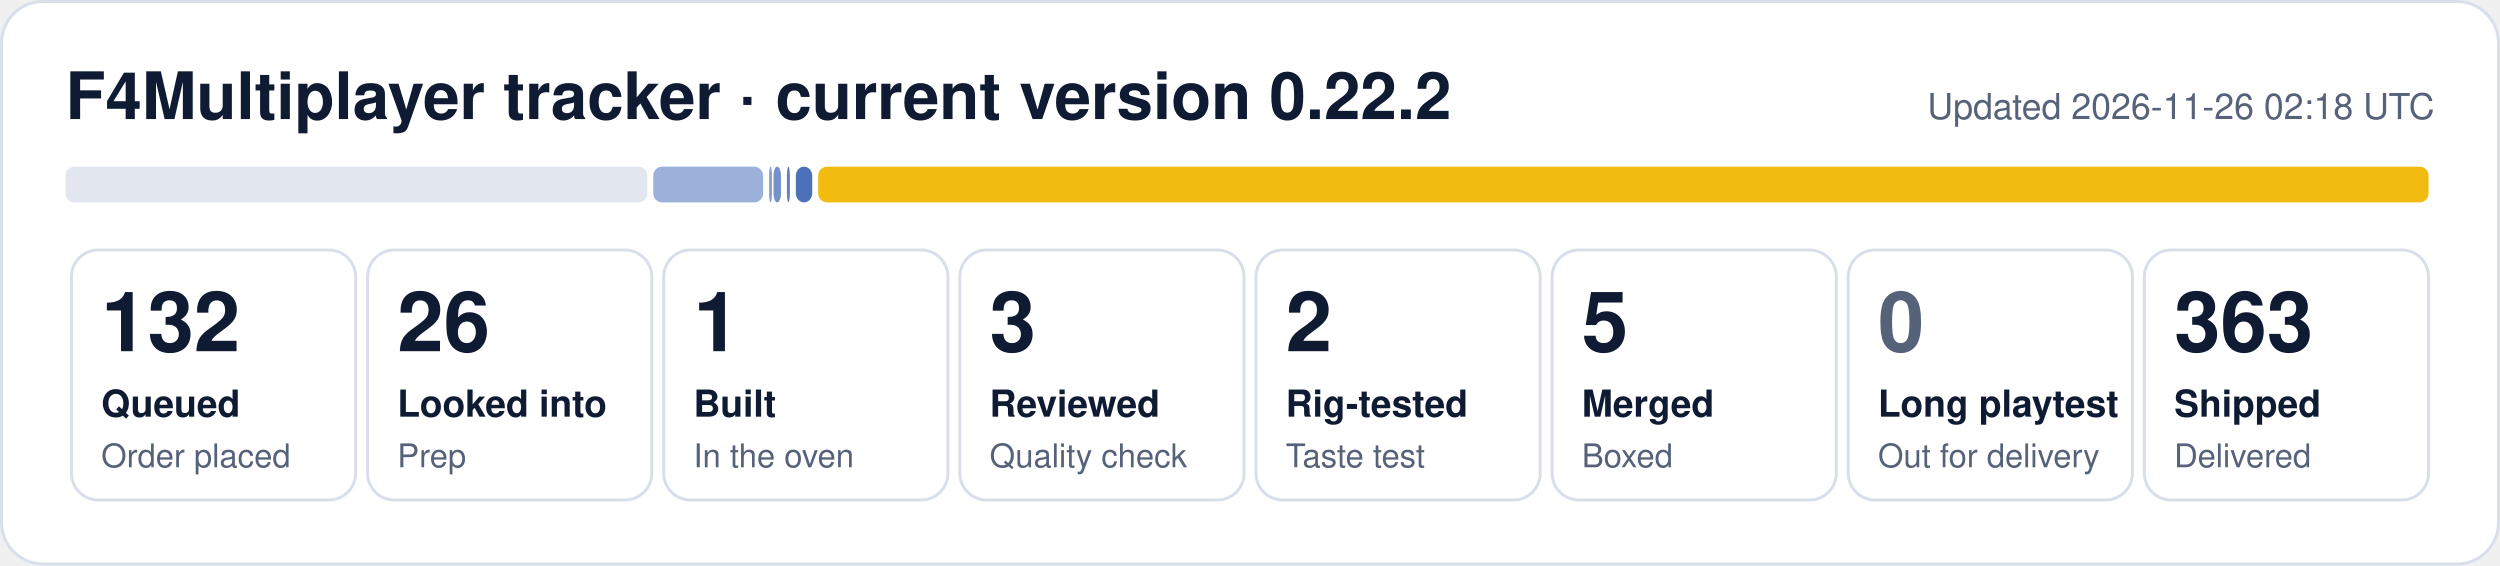
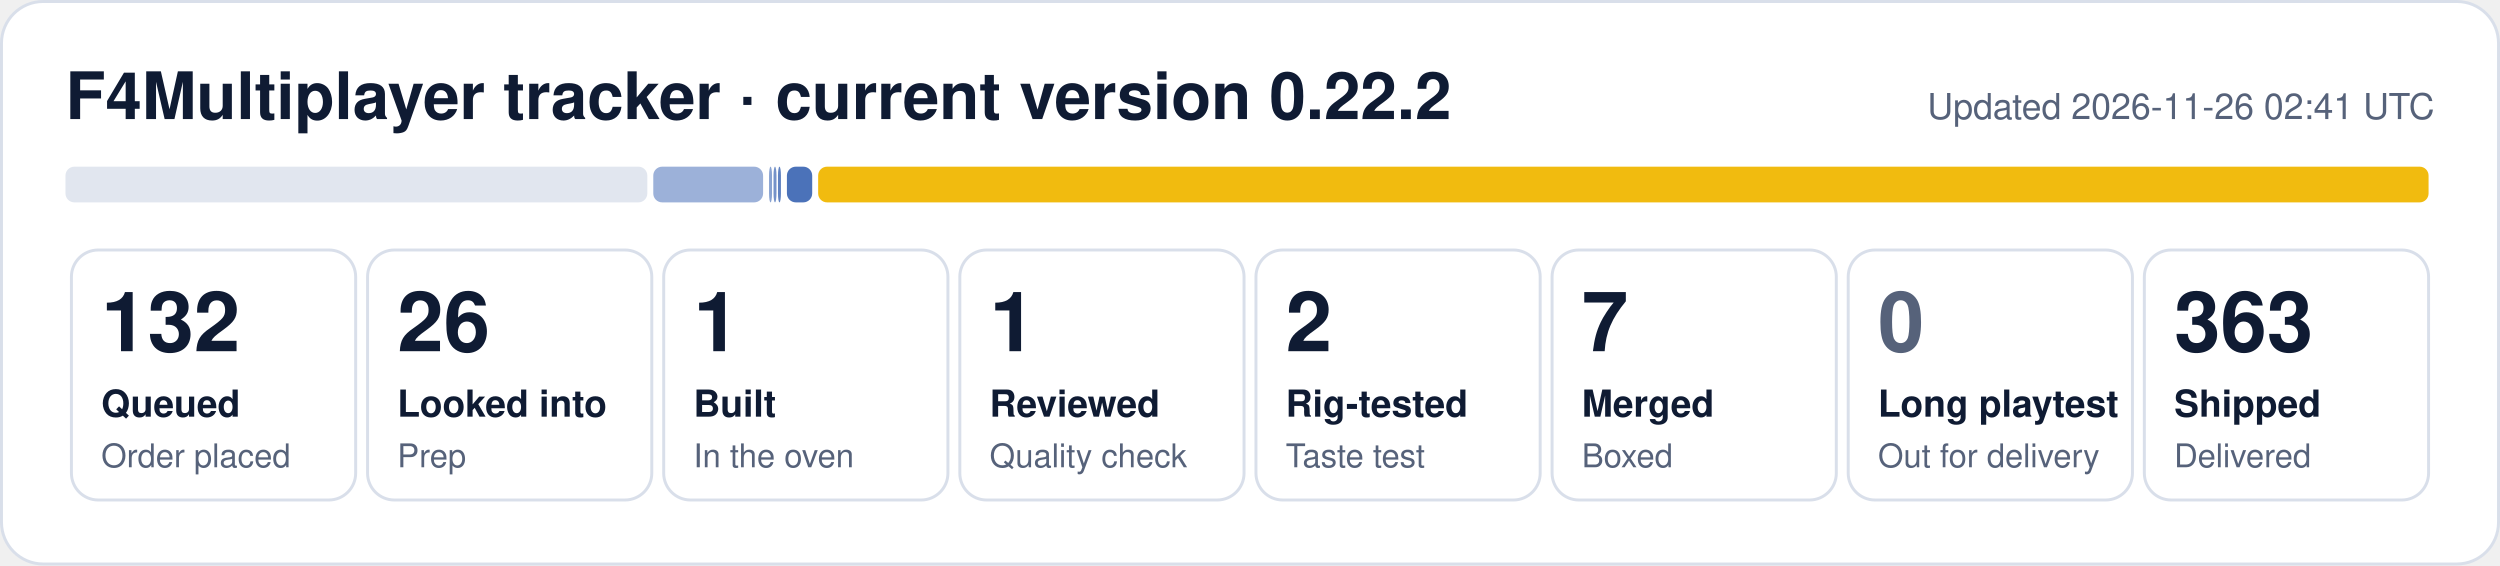
- <svg xmlns="http://www.w3.org/2000/svg" width="840" height="190" viewBox="0 0 840 190" role="img" aria-label="F4Multiplayer tracker: 132 queued, 26 looked into, 1 built, 3 reviewed, 2 rig-tested, 5 merged, 363 shipped">
+ <svg xmlns="http://www.w3.org/2000/svg" width="840" height="190" viewBox="0 0 840 190" role="img" aria-label="F4Multiplayer tracker: 132 queued, 26 looked into, 1 built, 1 reviewed, 2 rig-tested, 7 merged, 363 shipped">
  <rect x="0.5" y="0.5" width="839" height="189" rx="14" fill="#ffffff" stroke="#d9dfea" />
  <text x="22" y="40" font-family="Segoe UI, Helvetica, Arial, sans-serif" font-size="22" font-weight="700" fill="#0f1b33">F4Multiplayer tracker · current version 0.22.2</text>
-   <text x="818" y="40" font-family="Segoe UI, Helvetica, Arial, sans-serif" font-size="12" fill="#56627a" text-anchor="end">Updated 2026-11-26 02:18 UTC</text>
+   <text x="818" y="40" font-family="Segoe UI, Helvetica, Arial, sans-serif" font-size="12" fill="#56627a" text-anchor="end">Updated 2026-11-26 02:41 UTC</text>
  <rect x="22.0" y="56" width="195.5" height="12" rx="3" fill="#e1e6ef" fill-opacity="1.00" />
  <rect x="219.5" y="56" width="36.9" height="12" rx="3" fill="#1f4fa8" fill-opacity="0.44" />
  <rect x="258.4" y="56" width="1.0" height="12" rx="3" fill="#1f4fa8" fill-opacity="0.53" />
-   <rect x="259.9" y="56" width="2.5" height="12" rx="3" fill="#1f4fa8" fill-opacity="0.62" />
-   <rect x="264.4" y="56" width="1.0" height="12" rx="3" fill="#1f4fa8" fill-opacity="0.71" />
-   <rect x="267.4" y="56" width="5.5" height="12" rx="3" fill="#1f4fa8" fill-opacity="0.80" />
+   <rect x="259.9" y="56" width="1.0" height="12" rx="3" fill="#1f4fa8" fill-opacity="0.62" />
+   <rect x="261.4" y="56" width="1.0" height="12" rx="3" fill="#1f4fa8" fill-opacity="0.71" />
+   <rect x="264.4" y="56" width="8.5" height="12" rx="3" fill="#1f4fa8" fill-opacity="0.80" />
  <rect x="274.9" y="56" width="541.1" height="12" rx="3" fill="#f0b90b" fill-opacity="0.98" />
  <rect x="24.0" y="84" width="95.5" height="84" rx="9" fill="none" stroke="#d9dfea" />
  <text x="34.0" y="118" font-family="Segoe UI, Helvetica, Arial, sans-serif" font-size="28" font-weight="800" fill="#0f1b33">132</text>
  <text x="34.0" y="140" font-family="Segoe UI, Helvetica, Arial, sans-serif" font-size="12.5" font-weight="600" fill="#0f1b33">Queued</text>
  <text x="34.0" y="157" font-family="Segoe UI, Helvetica, Arial, sans-serif" font-size="11" fill="#56627a">Order placed</text>
  <rect x="123.5" y="84" width="95.5" height="84" rx="9" fill="none" stroke="#d9dfea" />
  <text x="133.5" y="118" font-family="Segoe UI, Helvetica, Arial, sans-serif" font-size="28" font-weight="800" fill="#0f1b33">26</text>
  <text x="133.5" y="140" font-family="Segoe UI, Helvetica, Arial, sans-serif" font-size="12.5" font-weight="600" fill="#0f1b33">Looked into</text>
  <text x="133.5" y="157" font-family="Segoe UI, Helvetica, Arial, sans-serif" font-size="11" fill="#56627a">Prep</text>
  <rect x="223.0" y="84" width="95.5" height="84" rx="9" fill="none" stroke="#d9dfea" />
  <text x="233.0" y="118" font-family="Segoe UI, Helvetica, Arial, sans-serif" font-size="28" font-weight="800" fill="#0f1b33">1</text>
  <text x="233.0" y="140" font-family="Segoe UI, Helvetica, Arial, sans-serif" font-size="12.5" font-weight="600" fill="#0f1b33">Built</text>
  <text x="233.0" y="157" font-family="Segoe UI, Helvetica, Arial, sans-serif" font-size="11" fill="#56627a">In the oven</text>
  <rect x="322.5" y="84" width="95.5" height="84" rx="9" fill="none" stroke="#d9dfea" />
-   <text x="332.5" y="118" font-family="Segoe UI, Helvetica, Arial, sans-serif" font-size="28" font-weight="800" fill="#0f1b33">3</text>
+   <text x="332.5" y="118" font-family="Segoe UI, Helvetica, Arial, sans-serif" font-size="28" font-weight="800" fill="#0f1b33">1</text>
  <text x="332.5" y="140" font-family="Segoe UI, Helvetica, Arial, sans-serif" font-size="12.5" font-weight="600" fill="#0f1b33">Reviewed</text>
  <text x="332.5" y="157" font-family="Segoe UI, Helvetica, Arial, sans-serif" font-size="11" fill="#56627a">Quality check</text>
  <rect x="422.0" y="84" width="95.5" height="84" rx="9" fill="none" stroke="#d9dfea" />
  <text x="432.0" y="118" font-family="Segoe UI, Helvetica, Arial, sans-serif" font-size="28" font-weight="800" fill="#0f1b33">2</text>
  <text x="432.0" y="140" font-family="Segoe UI, Helvetica, Arial, sans-serif" font-size="12.5" font-weight="600" fill="#0f1b33">Rig-tested</text>
  <text x="432.0" y="157" font-family="Segoe UI, Helvetica, Arial, sans-serif" font-size="11" fill="#56627a">Taste test</text>
  <rect x="521.5" y="84" width="95.5" height="84" rx="9" fill="none" stroke="#d9dfea" />
-   <text x="531.5" y="118" font-family="Segoe UI, Helvetica, Arial, sans-serif" font-size="28" font-weight="800" fill="#0f1b33">5</text>
+   <text x="531.5" y="118" font-family="Segoe UI, Helvetica, Arial, sans-serif" font-size="28" font-weight="800" fill="#0f1b33">7</text>
  <text x="531.5" y="140" font-family="Segoe UI, Helvetica, Arial, sans-serif" font-size="12.5" font-weight="600" fill="#0f1b33">Merged</text>
  <text x="531.5" y="157" font-family="Segoe UI, Helvetica, Arial, sans-serif" font-size="11" fill="#56627a">Boxed</text>
  <rect x="621.0" y="84" width="95.5" height="84" rx="9" fill="none" stroke="#d9dfea" />
  <text x="631.0" y="118" font-family="Segoe UI, Helvetica, Arial, sans-serif" font-size="28" font-weight="800" fill="#56627a">0</text>
  <text x="631.0" y="140" font-family="Segoe UI, Helvetica, Arial, sans-serif" font-size="12.5" font-weight="600" fill="#0f1b33">Long playtest</text>
  <text x="631.0" y="157" font-family="Segoe UI, Helvetica, Arial, sans-serif" font-size="11" fill="#56627a">Out for delivery</text>
  <rect x="720.5" y="84" width="95.5" height="84" rx="9" fill="none" stroke="#d9dfea" />
  <text x="730.5" y="118" font-family="Segoe UI, Helvetica, Arial, sans-serif" font-size="28" font-weight="800" fill="#0f1b33">363</text>
  <text x="730.5" y="140" font-family="Segoe UI, Helvetica, Arial, sans-serif" font-size="12.5" font-weight="600" fill="#0f1b33">Shipped</text>
  <text x="730.5" y="157" font-family="Segoe UI, Helvetica, Arial, sans-serif" font-size="11" fill="#56627a">Delivered</text>
</svg>
